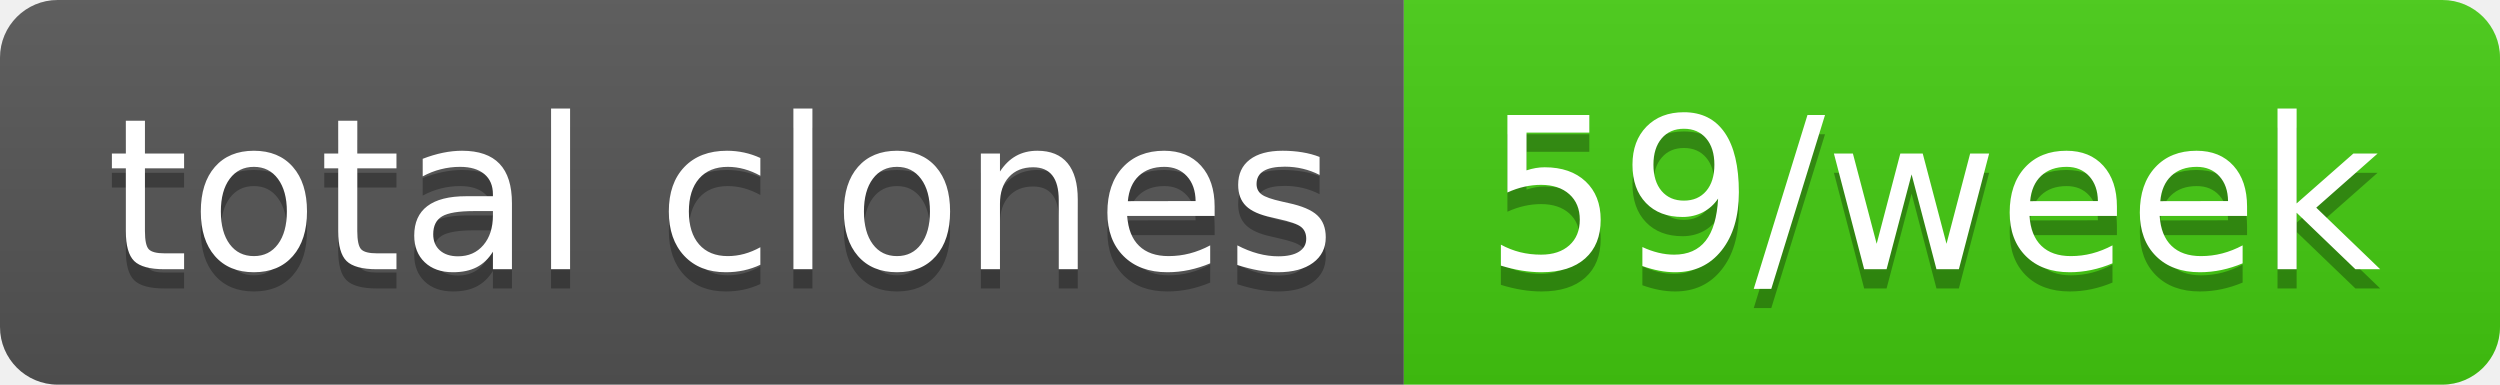
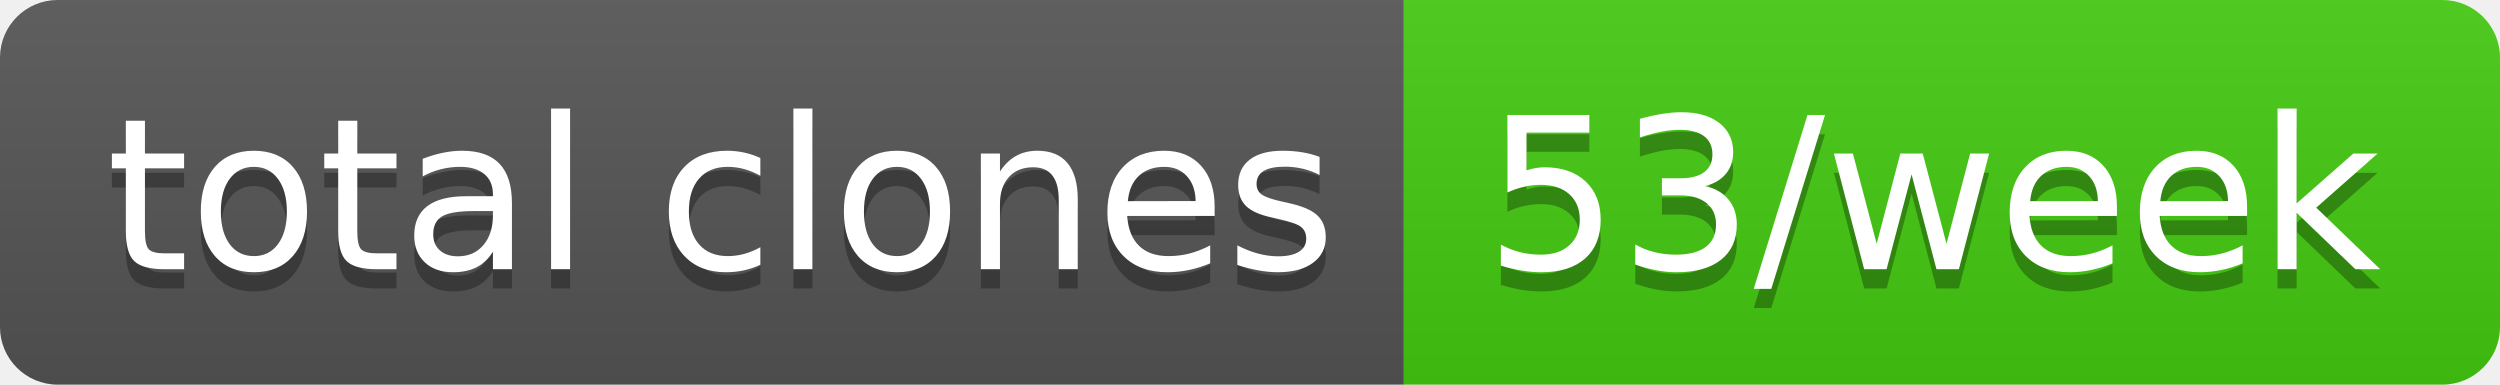
- <svg xmlns="http://www.w3.org/2000/svg" width="130" height="20" role="img" aria-label="total clones: 59/week">
+ <svg xmlns="http://www.w3.org/2000/svg" width="130" height="20" role="img" aria-label="total clones: 53/week">
  <linearGradient id="s" x2="0" y2="100%">
    <stop offset="0" stop-color="#bbb" stop-opacity=".1" />
    <stop offset="1" stop-opacity=".1" />
  </linearGradient>
  <clipPath id="r">
    <rect width="130" height="20" rx="3" fill="#fff" />
  </clipPath>
  <g clip-path="url(#r)">
    <rect width="73" height="20" fill="#555" />
    <rect x="73" width="57" height="20" fill="#4c1" />
    <rect width="130" height="20" fill="url(#s)" />
  </g>
  <g fill="#fff" text-anchor="middle" font-family="Verdana,Geneva,DejaVu Sans,sans-serif" text-rendering="geometricPrecision" font-size="110">
    <text aria-hidden="true" x="375" y="150" fill="#010101" fill-opacity=".3" transform="scale(.1)" textLength="630">total clones</text>
    <text x="375" y="140" transform="scale(.1)" fill="#fff" textLength="630">total clones</text>
-     <text aria-hidden="true" x="1005" y="150" fill="#010101" fill-opacity=".3" transform="scale(.1)" textLength="470">59/week</text>
-     <text x="1005" y="140" transform="scale(.1)" fill="#fff" textLength="470">59/week</text>
+     <text aria-hidden="true" x="1005" y="150" fill="#010101" fill-opacity=".3" transform="scale(.1)" textLength="470">53/week</text>
+     <text x="1005" y="140" transform="scale(.1)" fill="#fff" textLength="470">53/week</text>
  </g>
</svg>
